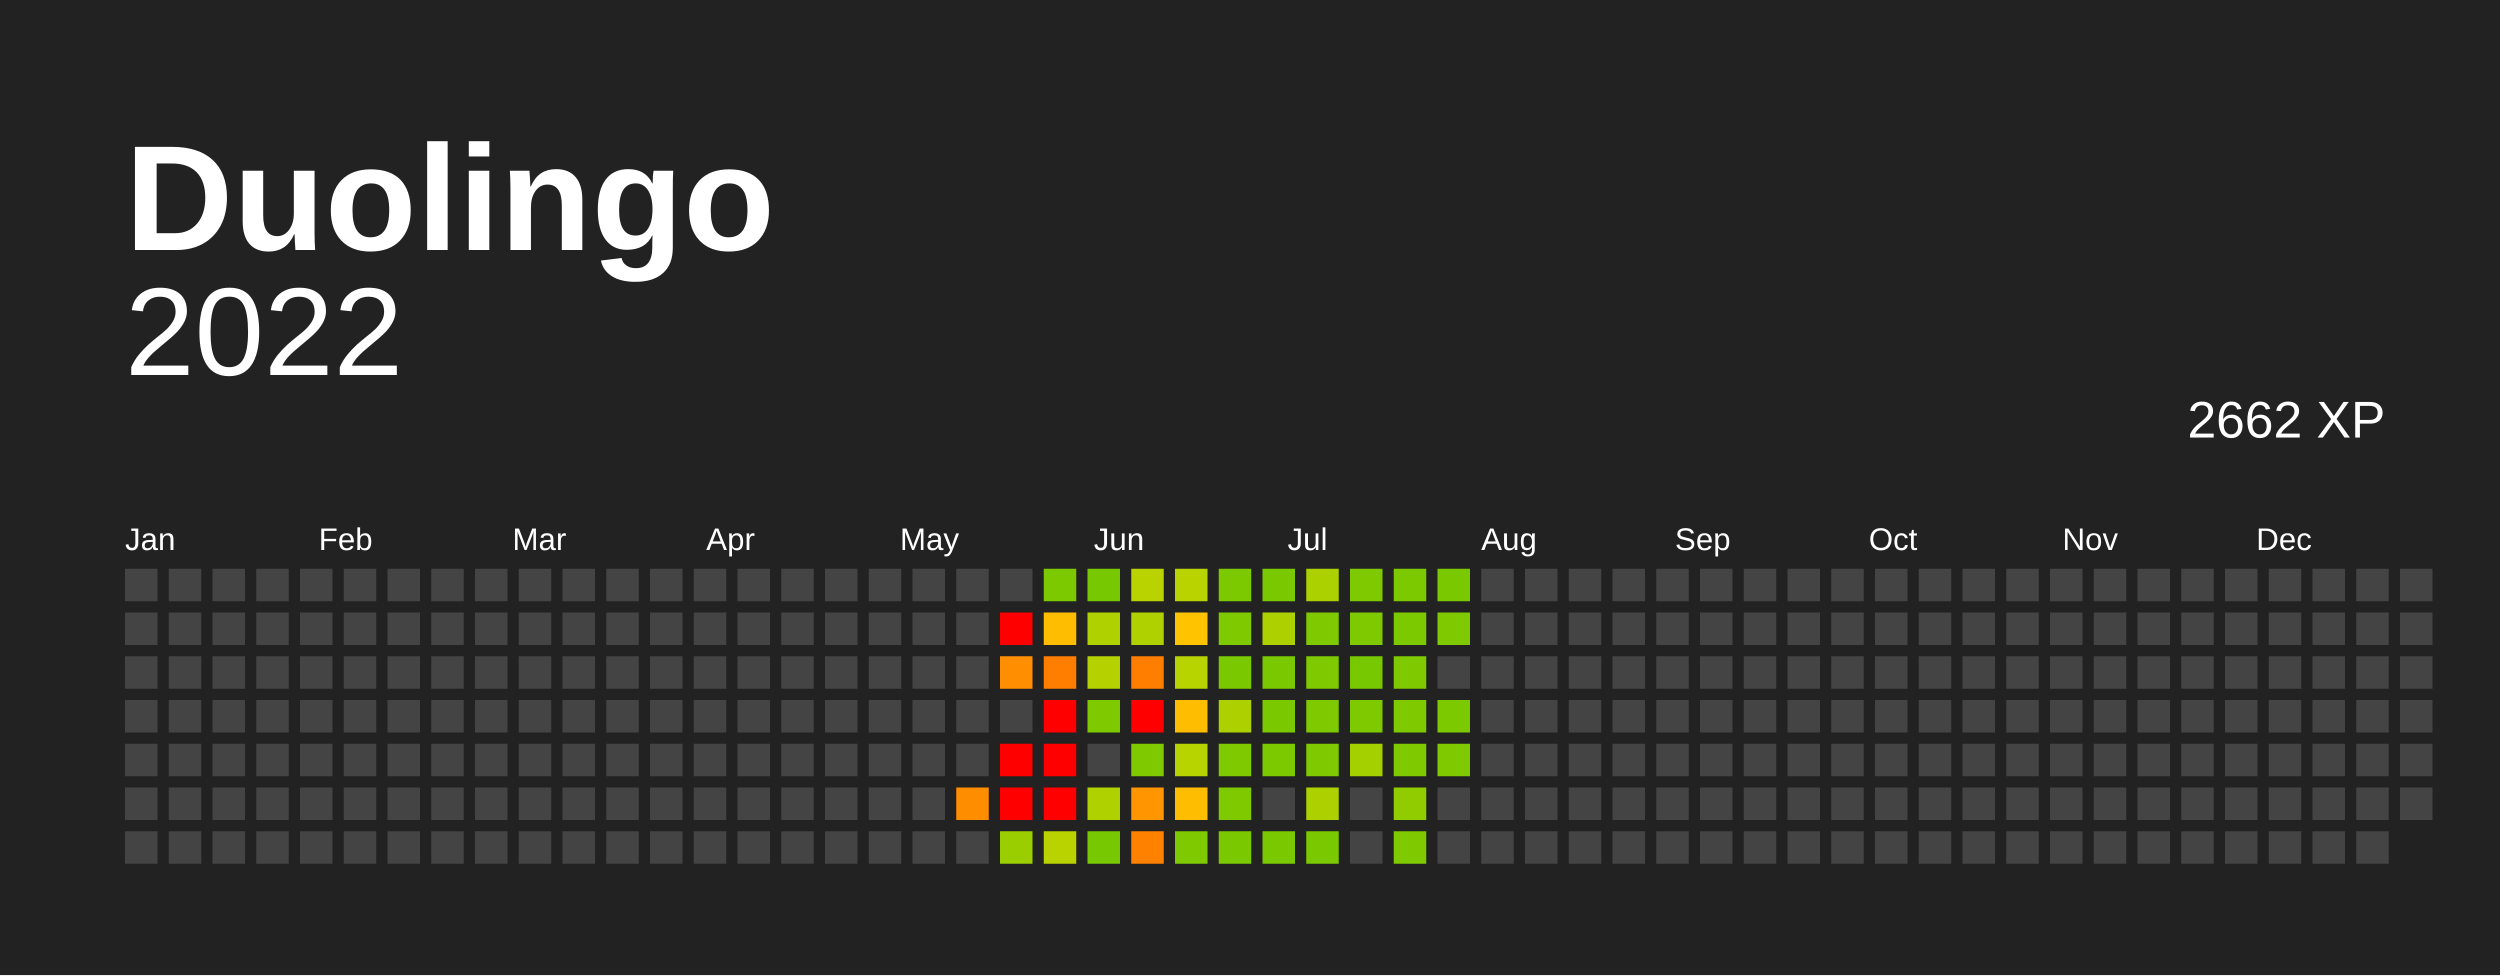
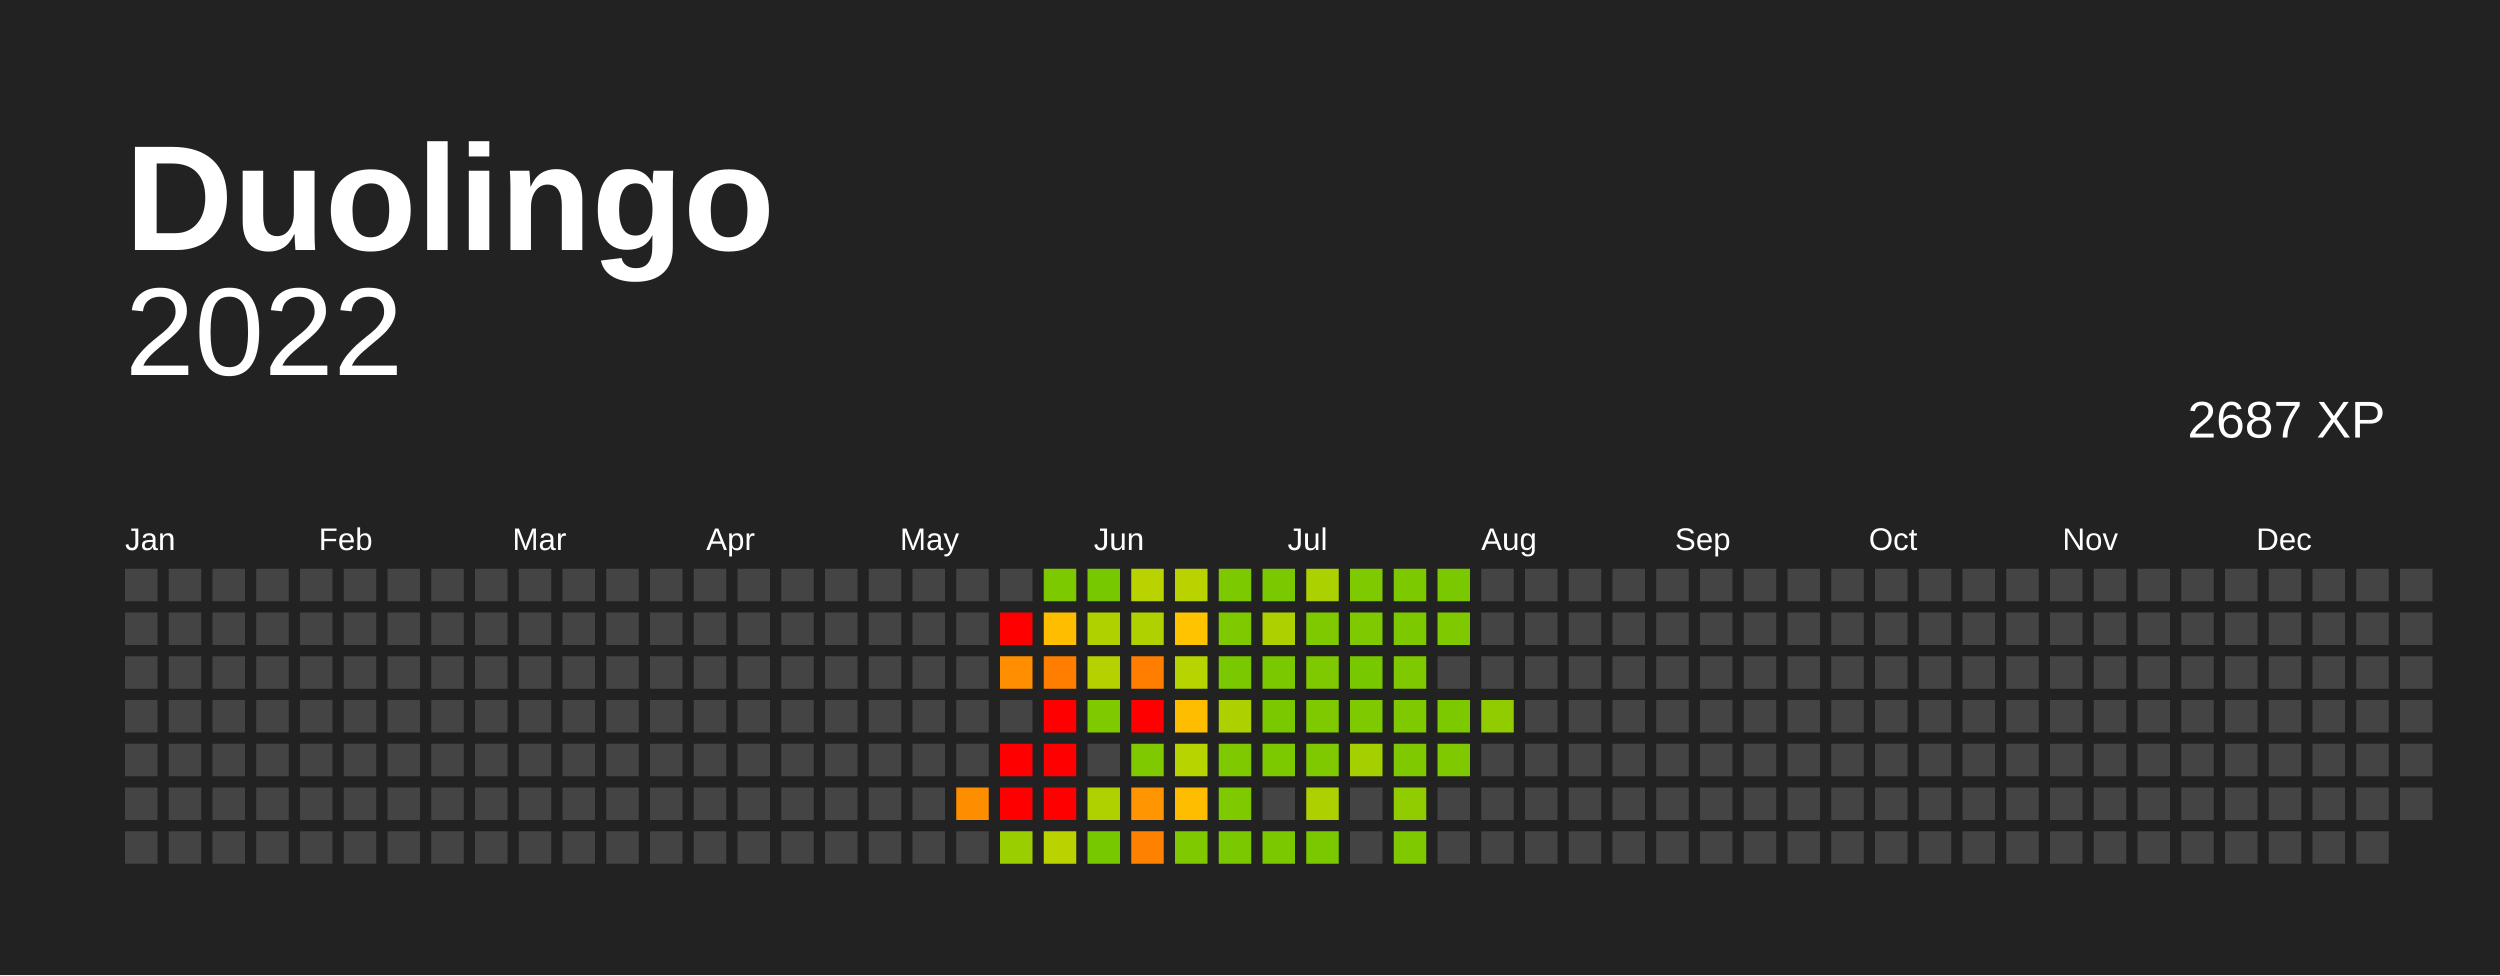
<svg xmlns="http://www.w3.org/2000/svg" baseProfile="full" height="78mm" version="1.1" viewBox="0,0,200,78" width="200mm">
  <defs />
  <rect fill="#222222" height="78" width="200" x="0" y="0" />
  <text fill="#FFFFFF" style="font-size:12px; font-family:Arial; font-weight:bold;" x="10" y="20"> Duolingo</text>
  <text alignment-baseline="hanging" fill="#FFFFFF" style="font-size:10.0px; font-family:Arial;" x="10" y="30">2022</text>
-   <text alignment-baseline="hanging" fill="#FFFFFF" style="font-size:4.125px; font-family:Arial;" x="175" y="35">2662 XP</text>
+   <text alignment-baseline="hanging" fill="#FFFFFF" style="font-size:4.125px; font-family:Arial;" x="175" y="35">2687 XP</text>
  <text fill="#FFFFFF" style="font-size:2.5px; font-family:Arial" x="10.0" y="44">Jan</text>
  <text fill="#FFFFFF" style="font-size:2.5px; font-family:Arial" x="25.5" y="44">Feb</text>
  <text fill="#FFFFFF" style="font-size:2.5px; font-family:Arial" x="41.0" y="44">Mar</text>
  <text fill="#FFFFFF" style="font-size:2.5px; font-family:Arial" x="56.5" y="44">Apr</text>
  <text fill="#FFFFFF" style="font-size:2.5px; font-family:Arial" x="72.0" y="44">May</text>
  <text fill="#FFFFFF" style="font-size:2.5px; font-family:Arial" x="87.5" y="44">Jun</text>
  <text fill="#FFFFFF" style="font-size:2.5px; font-family:Arial" x="103.0" y="44">Jul</text>
  <text fill="#FFFFFF" style="font-size:2.5px; font-family:Arial" x="118.5" y="44">Aug</text>
  <text fill="#FFFFFF" style="font-size:2.5px; font-family:Arial" x="134.0" y="44">Sep</text>
  <text fill="#FFFFFF" style="font-size:2.5px; font-family:Arial" x="149.5" y="44">Oct</text>
  <text fill="#FFFFFF" style="font-size:2.5px; font-family:Arial" x="165.0" y="44">Nov</text>
  <text fill="#FFFFFF" style="font-size:2.5px; font-family:Arial" x="180.5" y="44">Dec</text>
  <rect fill="#444444" height="2.6" width="2.6" x="10.0" y="45.5" />
  <rect fill="#444444" height="2.6" width="2.6" x="10.0" y="49.0" />
  <rect fill="#444444" height="2.6" width="2.6" x="10.0" y="52.5" />
  <rect fill="#444444" height="2.6" width="2.6" x="10.0" y="56.0" />
  <rect fill="#444444" height="2.6" width="2.6" x="10.0" y="59.5" />
  <rect fill="#444444" height="2.6" width="2.6" x="10.0" y="63.0" />
  <rect fill="#444444" height="2.6" width="2.6" x="10.0" y="66.5" />
  <rect fill="#444444" height="2.6" width="2.6" x="13.5" y="45.5" />
  <rect fill="#444444" height="2.6" width="2.6" x="13.5" y="49.0" />
  <rect fill="#444444" height="2.6" width="2.6" x="13.5" y="52.5" />
  <rect fill="#444444" height="2.6" width="2.6" x="13.5" y="56.0" />
  <rect fill="#444444" height="2.6" width="2.6" x="13.5" y="59.5" />
  <rect fill="#444444" height="2.6" width="2.6" x="13.5" y="63.0" />
  <rect fill="#444444" height="2.6" width="2.6" x="13.5" y="66.5" />
  <rect fill="#444444" height="2.6" width="2.6" x="17.0" y="45.5" />
  <rect fill="#444444" height="2.6" width="2.6" x="17.0" y="49.0" />
  <rect fill="#444444" height="2.6" width="2.6" x="17.0" y="52.5" />
  <rect fill="#444444" height="2.6" width="2.6" x="17.0" y="56.0" />
  <rect fill="#444444" height="2.6" width="2.6" x="17.0" y="59.5" />
  <rect fill="#444444" height="2.6" width="2.6" x="17.0" y="63.0" />
  <rect fill="#444444" height="2.6" width="2.6" x="17.0" y="66.5" />
  <rect fill="#444444" height="2.6" width="2.6" x="20.5" y="45.5" />
  <rect fill="#444444" height="2.6" width="2.6" x="20.5" y="49.0" />
  <rect fill="#444444" height="2.6" width="2.6" x="20.5" y="52.5" />
  <rect fill="#444444" height="2.6" width="2.6" x="20.5" y="56.0" />
  <rect fill="#444444" height="2.6" width="2.6" x="20.5" y="59.5" />
  <rect fill="#444444" height="2.6" width="2.6" x="20.5" y="63.0" />
  <rect fill="#444444" height="2.6" width="2.6" x="20.5" y="66.5" />
  <rect fill="#444444" height="2.6" width="2.6" x="24.0" y="45.5" />
  <rect fill="#444444" height="2.6" width="2.6" x="24.0" y="49.0" />
  <rect fill="#444444" height="2.6" width="2.6" x="24.0" y="52.5" />
  <rect fill="#444444" height="2.6" width="2.6" x="24.0" y="56.0" />
  <rect fill="#444444" height="2.6" width="2.6" x="24.0" y="59.5" />
  <rect fill="#444444" height="2.6" width="2.6" x="24.0" y="63.0" />
  <rect fill="#444444" height="2.6" width="2.6" x="24.0" y="66.5" />
  <rect fill="#444444" height="2.6" width="2.6" x="27.5" y="45.5" />
  <rect fill="#444444" height="2.6" width="2.6" x="27.5" y="49.0" />
  <rect fill="#444444" height="2.6" width="2.6" x="27.5" y="52.5" />
  <rect fill="#444444" height="2.6" width="2.6" x="27.5" y="56.0" />
  <rect fill="#444444" height="2.6" width="2.6" x="27.5" y="59.5" />
  <rect fill="#444444" height="2.6" width="2.6" x="27.5" y="63.0" />
  <rect fill="#444444" height="2.6" width="2.6" x="27.5" y="66.5" />
  <rect fill="#444444" height="2.6" width="2.6" x="31.0" y="45.5" />
  <rect fill="#444444" height="2.6" width="2.6" x="31.0" y="49.0" />
  <rect fill="#444444" height="2.6" width="2.6" x="31.0" y="52.5" />
  <rect fill="#444444" height="2.6" width="2.6" x="31.0" y="56.0" />
  <rect fill="#444444" height="2.6" width="2.6" x="31.0" y="59.5" />
  <rect fill="#444444" height="2.6" width="2.6" x="31.0" y="63.0" />
  <rect fill="#444444" height="2.6" width="2.6" x="31.0" y="66.5" />
  <rect fill="#444444" height="2.6" width="2.6" x="34.5" y="45.5" />
  <rect fill="#444444" height="2.6" width="2.6" x="34.5" y="49.0" />
  <rect fill="#444444" height="2.6" width="2.6" x="34.5" y="52.5" />
  <rect fill="#444444" height="2.6" width="2.6" x="34.5" y="56.0" />
  <rect fill="#444444" height="2.6" width="2.6" x="34.5" y="59.5" />
  <rect fill="#444444" height="2.6" width="2.6" x="34.5" y="63.0" />
  <rect fill="#444444" height="2.6" width="2.6" x="34.5" y="66.5" />
  <rect fill="#444444" height="2.6" width="2.6" x="38.0" y="45.5" />
  <rect fill="#444444" height="2.6" width="2.6" x="38.0" y="49.0" />
  <rect fill="#444444" height="2.6" width="2.6" x="38.0" y="52.5" />
  <rect fill="#444444" height="2.6" width="2.6" x="38.0" y="56.0" />
  <rect fill="#444444" height="2.6" width="2.6" x="38.0" y="59.5" />
  <rect fill="#444444" height="2.6" width="2.6" x="38.0" y="63.0" />
  <rect fill="#444444" height="2.6" width="2.6" x="38.0" y="66.5" />
  <rect fill="#444444" height="2.6" width="2.6" x="41.5" y="45.5" />
  <rect fill="#444444" height="2.6" width="2.6" x="41.5" y="49.0" />
  <rect fill="#444444" height="2.6" width="2.6" x="41.5" y="52.5" />
  <rect fill="#444444" height="2.6" width="2.6" x="41.5" y="56.0" />
  <rect fill="#444444" height="2.6" width="2.6" x="41.5" y="59.5" />
  <rect fill="#444444" height="2.6" width="2.6" x="41.5" y="63.0" />
  <rect fill="#444444" height="2.6" width="2.6" x="41.5" y="66.5" />
  <rect fill="#444444" height="2.6" width="2.6" x="45.0" y="45.5" />
  <rect fill="#444444" height="2.6" width="2.6" x="45.0" y="49.0" />
  <rect fill="#444444" height="2.6" width="2.6" x="45.0" y="52.5" />
  <rect fill="#444444" height="2.6" width="2.6" x="45.0" y="56.0" />
  <rect fill="#444444" height="2.6" width="2.6" x="45.0" y="59.5" />
  <rect fill="#444444" height="2.6" width="2.6" x="45.0" y="63.0" />
  <rect fill="#444444" height="2.6" width="2.6" x="45.0" y="66.5" />
  <rect fill="#444444" height="2.6" width="2.6" x="48.5" y="45.5" />
  <rect fill="#444444" height="2.6" width="2.6" x="48.5" y="49.0" />
  <rect fill="#444444" height="2.6" width="2.6" x="48.5" y="52.5" />
  <rect fill="#444444" height="2.6" width="2.6" x="48.5" y="56.0" />
  <rect fill="#444444" height="2.6" width="2.6" x="48.5" y="59.5" />
  <rect fill="#444444" height="2.6" width="2.6" x="48.5" y="63.0" />
  <rect fill="#444444" height="2.6" width="2.6" x="48.5" y="66.5" />
  <rect fill="#444444" height="2.6" width="2.6" x="52.0" y="45.5" />
  <rect fill="#444444" height="2.6" width="2.6" x="52.0" y="49.0" />
  <rect fill="#444444" height="2.6" width="2.6" x="52.0" y="52.5" />
  <rect fill="#444444" height="2.6" width="2.6" x="52.0" y="56.0" />
  <rect fill="#444444" height="2.6" width="2.6" x="52.0" y="59.5" />
  <rect fill="#444444" height="2.6" width="2.6" x="52.0" y="63.0" />
  <rect fill="#444444" height="2.6" width="2.6" x="52.0" y="66.5" />
  <rect fill="#444444" height="2.6" width="2.6" x="55.5" y="45.5" />
  <rect fill="#444444" height="2.6" width="2.6" x="55.5" y="49.0" />
  <rect fill="#444444" height="2.6" width="2.6" x="55.5" y="52.5" />
  <rect fill="#444444" height="2.6" width="2.6" x="55.5" y="56.0" />
  <rect fill="#444444" height="2.6" width="2.6" x="55.5" y="59.5" />
  <rect fill="#444444" height="2.6" width="2.6" x="55.5" y="63.0" />
  <rect fill="#444444" height="2.6" width="2.6" x="55.5" y="66.5" />
  <rect fill="#444444" height="2.6" width="2.6" x="59.0" y="45.5" />
  <rect fill="#444444" height="2.6" width="2.6" x="59.0" y="49.0" />
  <rect fill="#444444" height="2.6" width="2.6" x="59.0" y="52.5" />
  <rect fill="#444444" height="2.6" width="2.6" x="59.0" y="56.0" />
  <rect fill="#444444" height="2.6" width="2.6" x="59.0" y="59.5" />
  <rect fill="#444444" height="2.6" width="2.6" x="59.0" y="63.0" />
  <rect fill="#444444" height="2.6" width="2.6" x="59.0" y="66.5" />
  <rect fill="#444444" height="2.6" width="2.6" x="62.5" y="45.5" />
  <rect fill="#444444" height="2.6" width="2.6" x="62.5" y="49.0" />
  <rect fill="#444444" height="2.6" width="2.6" x="62.5" y="52.5" />
  <rect fill="#444444" height="2.6" width="2.6" x="62.5" y="56.0" />
  <rect fill="#444444" height="2.6" width="2.6" x="62.5" y="59.5" />
  <rect fill="#444444" height="2.6" width="2.6" x="62.5" y="63.0" />
  <rect fill="#444444" height="2.6" width="2.6" x="62.5" y="66.5" />
  <rect fill="#444444" height="2.6" width="2.6" x="66.0" y="45.5" />
  <rect fill="#444444" height="2.6" width="2.6" x="66.0" y="49.0" />
  <rect fill="#444444" height="2.6" width="2.6" x="66.0" y="52.5" />
  <rect fill="#444444" height="2.6" width="2.6" x="66.0" y="56.0" />
  <rect fill="#444444" height="2.6" width="2.6" x="66.0" y="59.5" />
  <rect fill="#444444" height="2.6" width="2.6" x="66.0" y="63.0" />
  <rect fill="#444444" height="2.6" width="2.6" x="66.0" y="66.5" />
  <rect fill="#444444" height="2.6" width="2.6" x="69.5" y="45.5" />
  <rect fill="#444444" height="2.6" width="2.6" x="69.5" y="49.0" />
  <rect fill="#444444" height="2.6" width="2.6" x="69.5" y="52.5" />
  <rect fill="#444444" height="2.6" width="2.6" x="69.5" y="56.0" />
  <rect fill="#444444" height="2.6" width="2.6" x="69.5" y="59.5" />
  <rect fill="#444444" height="2.6" width="2.6" x="69.5" y="63.0" />
  <rect fill="#444444" height="2.6" width="2.6" x="69.5" y="66.5" />
  <rect fill="#444444" height="2.6" width="2.6" x="73.0" y="45.5" />
  <rect fill="#444444" height="2.6" width="2.6" x="73.0" y="49.0" />
  <rect fill="#444444" height="2.6" width="2.6" x="73.0" y="52.5" />
  <rect fill="#444444" height="2.6" width="2.6" x="73.0" y="56.0" />
  <rect fill="#444444" height="2.6" width="2.6" x="73.0" y="59.5" />
  <rect fill="#444444" height="2.6" width="2.6" x="73.0" y="63.0" />
  <rect fill="#444444" height="2.6" width="2.6" x="73.0" y="66.5" />
  <rect fill="#444444" height="2.6" width="2.6" x="76.5" y="45.5" />
  <rect fill="#444444" height="2.6" width="2.6" x="76.5" y="49.0" />
  <rect fill="#444444" height="2.6" width="2.6" x="76.5" y="52.5" />
  <rect fill="#444444" height="2.6" width="2.6" x="76.5" y="56.0" />
  <rect fill="#444444" height="2.6" width="2.6" x="76.5" y="59.5" />
  <rect fill="#ff8d00" height="2.6" width="2.6" x="76.5" y="63.0" />
  <rect fill="#444444" height="2.6" width="2.6" x="76.5" y="66.5" />
  <rect fill="#444444" height="2.6" width="2.6" x="80.0" y="45.5" />
  <rect fill="red" height="2.6" width="2.6" x="80.0" y="49.0" />
  <rect fill="#ff8f00" height="2.6" width="2.6" x="80.0" y="52.5" />
  <rect fill="#444444" height="2.6" width="2.6" x="80.0" y="56.0" />
  <rect fill="red" height="2.6" width="2.6" x="80.0" y="59.5" />
  <rect fill="red" height="2.6" width="2.6" x="80.0" y="63.0" />
  <rect fill="#9bce00" height="2.6" width="2.6" x="80.0" y="66.5" />
  <rect fill="#7cc900" height="2.6" width="2.6" x="83.5" y="45.5" />
  <rect fill="#ffbd00" height="2.6" width="2.6" x="83.5" y="49.0" />
  <rect fill="#ff7e00" height="2.6" width="2.6" x="83.5" y="52.5" />
  <rect fill="red" height="2.6" width="2.6" x="83.5" y="56.0" />
  <rect fill="red" height="2.6" width="2.6" x="83.5" y="59.5" />
  <rect fill="red" height="2.6" width="2.6" x="83.5" y="63.0" />
  <rect fill="#b9d300" height="2.6" width="2.6" x="83.5" y="66.5" />
  <rect fill="#78c800" height="2.6" width="2.6" x="87.0" y="45.5" />
  <rect fill="#afd100" height="2.6" width="2.6" x="87.0" y="49.0" />
  <rect fill="#b5d200" height="2.6" width="2.6" x="87.0" y="52.5" />
  <rect fill="#7ec900" height="2.6" width="2.6" x="87.0" y="56.0" />
  <rect fill="#444444" height="2.6" width="2.6" x="87.0" y="59.5" />
  <rect fill="#afd100" height="2.6" width="2.6" x="87.0" y="63.0" />
  <rect fill="#78c800" height="2.6" width="2.6" x="87.0" y="66.5" />
  <rect fill="#b9d300" height="2.6" width="2.6" x="90.5" y="45.5" />
  <rect fill="#afd100" height="2.6" width="2.6" x="90.5" y="49.0" />
  <rect fill="#ff7e00" height="2.6" width="2.6" x="90.5" y="52.5" />
  <rect fill="red" height="2.6" width="2.6" x="90.5" y="56.0" />
  <rect fill="#7ec900" height="2.6" width="2.6" x="90.5" y="59.5" />
  <rect fill="#ff9500" height="2.6" width="2.6" x="90.5" y="63.0" />
  <rect fill="#ff8100" height="2.6" width="2.6" x="90.5" y="66.5" />
  <rect fill="#b9d300" height="2.6" width="2.6" x="94.0" y="45.5" />
  <rect fill="#ffc300" height="2.6" width="2.6" x="94.0" y="49.0" />
  <rect fill="#b7d300" height="2.6" width="2.6" x="94.0" y="52.5" />
  <rect fill="#ffbd00" height="2.6" width="2.6" x="94.0" y="56.0" />
  <rect fill="#b7d300" height="2.6" width="2.6" x="94.0" y="59.5" />
  <rect fill="#ffbd00" height="2.6" width="2.6" x="94.0" y="63.0" />
  <rect fill="#7ec900" height="2.6" width="2.6" x="94.0" y="66.5" />
  <rect fill="#7cc900" height="2.6" width="2.6" x="97.5" y="45.5" />
  <rect fill="#7ec900" height="2.6" width="2.6" x="97.5" y="49.0" />
  <rect fill="#7ac800" height="2.6" width="2.6" x="97.5" y="52.5" />
  <rect fill="#add100" height="2.6" width="2.6" x="97.5" y="56.0" />
  <rect fill="#7ec900" height="2.6" width="2.6" x="97.5" y="59.5" />
  <rect fill="#7ec900" height="2.6" width="2.6" x="97.5" y="63.0" />
  <rect fill="#7ac800" height="2.6" width="2.6" x="97.5" y="66.5" />
  <rect fill="#7ac800" height="2.6" width="2.6" x="101.0" y="45.5" />
  <rect fill="#add100" height="2.6" width="2.6" x="101.0" y="49.0" />
  <rect fill="#7ac800" height="2.6" width="2.6" x="101.0" y="52.5" />
  <rect fill="#7ac800" height="2.6" width="2.6" x="101.0" y="56.0" />
  <rect fill="#7cc900" height="2.6" width="2.6" x="101.0" y="59.5" />
  <rect fill="#444444" height="2.6" width="2.6" x="101.0" y="63.0" />
  <rect fill="#7ac800" height="2.6" width="2.6" x="101.0" y="66.5" />
  <rect fill="#abd100" height="2.6" width="2.6" x="104.5" y="45.5" />
  <rect fill="#7ec900" height="2.6" width="2.6" x="104.5" y="49.0" />
  <rect fill="#7ec900" height="2.6" width="2.6" x="104.5" y="52.5" />
  <rect fill="#7ec900" height="2.6" width="2.6" x="104.5" y="56.0" />
  <rect fill="#7ec900" height="2.6" width="2.6" x="104.5" y="59.5" />
  <rect fill="#add100" height="2.6" width="2.6" x="104.5" y="63.0" />
  <rect fill="#7ac800" height="2.6" width="2.6" x="104.5" y="66.5" />
  <rect fill="#7ec900" height="2.6" width="2.6" x="108.0" y="45.5" />
  <rect fill="#7ec900" height="2.6" width="2.6" x="108.0" y="49.0" />
  <rect fill="#78c800" height="2.6" width="2.6" x="108.0" y="52.5" />
  <rect fill="#7ec900" height="2.6" width="2.6" x="108.0" y="56.0" />
  <rect fill="#a5d000" height="2.6" width="2.6" x="108.0" y="59.5" />
  <rect fill="#444444" height="2.6" width="2.6" x="108.0" y="63.0" />
  <rect fill="#444444" height="2.6" width="2.6" x="108.0" y="66.5" />
  <rect fill="#7cc900" height="2.6" width="2.6" x="111.5" y="45.5" />
  <rect fill="#7cc900" height="2.6" width="2.6" x="111.5" y="49.0" />
  <rect fill="#7ec900" height="2.6" width="2.6" x="111.5" y="52.5" />
  <rect fill="#7ec900" height="2.6" width="2.6" x="111.5" y="56.0" />
  <rect fill="#7ec900" height="2.6" width="2.6" x="111.5" y="59.5" />
  <rect fill="#91cc00" height="2.6" width="2.6" x="111.5" y="63.0" />
  <rect fill="#7ec900" height="2.6" width="2.6" x="111.5" y="66.5" />
  <rect fill="#7ac800" height="2.6" width="2.6" x="115.0" y="45.5" />
  <rect fill="#7ec900" height="2.6" width="2.6" x="115.0" y="49.0" />
  <rect fill="#444444" height="2.6" width="2.6" x="115.0" y="52.5" />
  <rect fill="#7cc900" height="2.6" width="2.6" x="115.0" y="56.0" />
  <rect fill="#7ec900" height="2.6" width="2.6" x="115.0" y="59.5" />
  <rect fill="#444444" height="2.6" width="2.6" x="115.0" y="63.0" />
  <rect fill="#444444" height="2.6" width="2.6" x="115.0" y="66.5" />
  <rect fill="#444444" height="2.6" width="2.6" x="118.5" y="45.5" />
  <rect fill="#444444" height="2.6" width="2.6" x="118.5" y="49.0" />
  <rect fill="#444444" height="2.6" width="2.6" x="118.5" y="52.5" />
-   <rect fill="#444444" height="2.6" width="2.6" x="118.5" y="56.0" />
+   <rect fill="#91cc00" height="2.6" width="2.6" x="118.5" y="56.0" />
  <rect fill="#444444" height="2.6" width="2.6" x="118.5" y="59.5" />
  <rect fill="#444444" height="2.6" width="2.6" x="118.5" y="63.0" />
  <rect fill="#444444" height="2.6" width="2.6" x="118.5" y="66.5" />
  <rect fill="#444444" height="2.6" width="2.6" x="122.0" y="45.5" />
  <rect fill="#444444" height="2.6" width="2.6" x="122.0" y="49.0" />
  <rect fill="#444444" height="2.6" width="2.6" x="122.0" y="52.5" />
  <rect fill="#444444" height="2.6" width="2.6" x="122.0" y="56.0" />
  <rect fill="#444444" height="2.6" width="2.6" x="122.0" y="59.5" />
  <rect fill="#444444" height="2.6" width="2.6" x="122.0" y="63.0" />
  <rect fill="#444444" height="2.6" width="2.6" x="122.0" y="66.5" />
  <rect fill="#444444" height="2.6" width="2.6" x="125.5" y="45.5" />
  <rect fill="#444444" height="2.6" width="2.6" x="125.5" y="49.0" />
  <rect fill="#444444" height="2.6" width="2.6" x="125.5" y="52.5" />
  <rect fill="#444444" height="2.6" width="2.6" x="125.5" y="56.0" />
  <rect fill="#444444" height="2.6" width="2.6" x="125.5" y="59.5" />
  <rect fill="#444444" height="2.6" width="2.6" x="125.5" y="63.0" />
  <rect fill="#444444" height="2.6" width="2.6" x="125.5" y="66.5" />
  <rect fill="#444444" height="2.6" width="2.6" x="129.0" y="45.5" />
  <rect fill="#444444" height="2.6" width="2.6" x="129.0" y="49.0" />
  <rect fill="#444444" height="2.6" width="2.6" x="129.0" y="52.5" />
  <rect fill="#444444" height="2.6" width="2.6" x="129.0" y="56.0" />
  <rect fill="#444444" height="2.6" width="2.6" x="129.0" y="59.5" />
  <rect fill="#444444" height="2.6" width="2.6" x="129.0" y="63.0" />
  <rect fill="#444444" height="2.6" width="2.6" x="129.0" y="66.5" />
  <rect fill="#444444" height="2.6" width="2.6" x="132.5" y="45.5" />
  <rect fill="#444444" height="2.6" width="2.6" x="132.5" y="49.0" />
  <rect fill="#444444" height="2.6" width="2.6" x="132.5" y="52.5" />
  <rect fill="#444444" height="2.6" width="2.6" x="132.5" y="56.0" />
  <rect fill="#444444" height="2.6" width="2.6" x="132.5" y="59.5" />
  <rect fill="#444444" height="2.6" width="2.6" x="132.5" y="63.0" />
  <rect fill="#444444" height="2.6" width="2.6" x="132.5" y="66.5" />
  <rect fill="#444444" height="2.6" width="2.6" x="136.0" y="45.5" />
  <rect fill="#444444" height="2.6" width="2.6" x="136.0" y="49.0" />
  <rect fill="#444444" height="2.6" width="2.6" x="136.0" y="52.5" />
  <rect fill="#444444" height="2.6" width="2.6" x="136.0" y="56.0" />
  <rect fill="#444444" height="2.6" width="2.6" x="136.0" y="59.5" />
  <rect fill="#444444" height="2.6" width="2.6" x="136.0" y="63.0" />
  <rect fill="#444444" height="2.6" width="2.6" x="136.0" y="66.5" />
  <rect fill="#444444" height="2.6" width="2.6" x="139.5" y="45.5" />
  <rect fill="#444444" height="2.6" width="2.6" x="139.5" y="49.0" />
  <rect fill="#444444" height="2.6" width="2.6" x="139.5" y="52.5" />
  <rect fill="#444444" height="2.6" width="2.6" x="139.5" y="56.0" />
  <rect fill="#444444" height="2.6" width="2.6" x="139.5" y="59.5" />
  <rect fill="#444444" height="2.6" width="2.6" x="139.5" y="63.0" />
  <rect fill="#444444" height="2.6" width="2.6" x="139.5" y="66.5" />
  <rect fill="#444444" height="2.6" width="2.6" x="143.0" y="45.5" />
  <rect fill="#444444" height="2.6" width="2.6" x="143.0" y="49.0" />
  <rect fill="#444444" height="2.6" width="2.6" x="143.0" y="52.5" />
  <rect fill="#444444" height="2.6" width="2.6" x="143.0" y="56.0" />
  <rect fill="#444444" height="2.6" width="2.6" x="143.0" y="59.5" />
  <rect fill="#444444" height="2.6" width="2.6" x="143.0" y="63.0" />
  <rect fill="#444444" height="2.6" width="2.6" x="143.0" y="66.5" />
  <rect fill="#444444" height="2.6" width="2.6" x="146.5" y="45.5" />
  <rect fill="#444444" height="2.6" width="2.6" x="146.5" y="49.0" />
  <rect fill="#444444" height="2.6" width="2.6" x="146.5" y="52.5" />
  <rect fill="#444444" height="2.6" width="2.6" x="146.5" y="56.0" />
  <rect fill="#444444" height="2.6" width="2.6" x="146.5" y="59.5" />
  <rect fill="#444444" height="2.6" width="2.6" x="146.5" y="63.0" />
  <rect fill="#444444" height="2.6" width="2.6" x="146.5" y="66.5" />
  <rect fill="#444444" height="2.6" width="2.6" x="150.0" y="45.5" />
  <rect fill="#444444" height="2.6" width="2.6" x="150.0" y="49.0" />
  <rect fill="#444444" height="2.6" width="2.6" x="150.0" y="52.5" />
  <rect fill="#444444" height="2.6" width="2.6" x="150.0" y="56.0" />
  <rect fill="#444444" height="2.6" width="2.6" x="150.0" y="59.5" />
  <rect fill="#444444" height="2.6" width="2.6" x="150.0" y="63.0" />
  <rect fill="#444444" height="2.6" width="2.6" x="150.0" y="66.5" />
  <rect fill="#444444" height="2.6" width="2.6" x="153.5" y="45.5" />
  <rect fill="#444444" height="2.6" width="2.6" x="153.5" y="49.0" />
  <rect fill="#444444" height="2.6" width="2.6" x="153.5" y="52.5" />
  <rect fill="#444444" height="2.6" width="2.6" x="153.5" y="56.0" />
  <rect fill="#444444" height="2.6" width="2.6" x="153.5" y="59.5" />
  <rect fill="#444444" height="2.6" width="2.6" x="153.5" y="63.0" />
  <rect fill="#444444" height="2.6" width="2.6" x="153.5" y="66.5" />
  <rect fill="#444444" height="2.6" width="2.6" x="157.0" y="45.5" />
  <rect fill="#444444" height="2.6" width="2.6" x="157.0" y="49.0" />
  <rect fill="#444444" height="2.6" width="2.6" x="157.0" y="52.5" />
  <rect fill="#444444" height="2.6" width="2.6" x="157.0" y="56.0" />
  <rect fill="#444444" height="2.6" width="2.6" x="157.0" y="59.5" />
  <rect fill="#444444" height="2.6" width="2.6" x="157.0" y="63.0" />
  <rect fill="#444444" height="2.6" width="2.6" x="157.0" y="66.5" />
  <rect fill="#444444" height="2.6" width="2.6" x="160.5" y="45.5" />
  <rect fill="#444444" height="2.6" width="2.6" x="160.5" y="49.0" />
  <rect fill="#444444" height="2.6" width="2.6" x="160.5" y="52.5" />
  <rect fill="#444444" height="2.6" width="2.6" x="160.5" y="56.0" />
  <rect fill="#444444" height="2.6" width="2.6" x="160.5" y="59.5" />
  <rect fill="#444444" height="2.6" width="2.6" x="160.5" y="63.0" />
  <rect fill="#444444" height="2.6" width="2.6" x="160.5" y="66.5" />
  <rect fill="#444444" height="2.6" width="2.6" x="164.0" y="45.5" />
  <rect fill="#444444" height="2.6" width="2.6" x="164.0" y="49.0" />
  <rect fill="#444444" height="2.6" width="2.6" x="164.0" y="52.5" />
  <rect fill="#444444" height="2.6" width="2.6" x="164.0" y="56.0" />
  <rect fill="#444444" height="2.6" width="2.6" x="164.0" y="59.5" />
  <rect fill="#444444" height="2.6" width="2.6" x="164.0" y="63.0" />
  <rect fill="#444444" height="2.6" width="2.6" x="164.0" y="66.5" />
  <rect fill="#444444" height="2.6" width="2.6" x="167.5" y="45.5" />
  <rect fill="#444444" height="2.6" width="2.6" x="167.5" y="49.0" />
  <rect fill="#444444" height="2.6" width="2.6" x="167.5" y="52.5" />
  <rect fill="#444444" height="2.6" width="2.6" x="167.5" y="56.0" />
  <rect fill="#444444" height="2.6" width="2.6" x="167.5" y="59.5" />
  <rect fill="#444444" height="2.6" width="2.6" x="167.5" y="63.0" />
  <rect fill="#444444" height="2.6" width="2.6" x="167.5" y="66.5" />
  <rect fill="#444444" height="2.6" width="2.6" x="171.0" y="45.5" />
  <rect fill="#444444" height="2.6" width="2.6" x="171.0" y="49.0" />
  <rect fill="#444444" height="2.6" width="2.6" x="171.0" y="52.5" />
  <rect fill="#444444" height="2.6" width="2.6" x="171.0" y="56.0" />
  <rect fill="#444444" height="2.6" width="2.6" x="171.0" y="59.5" />
  <rect fill="#444444" height="2.6" width="2.6" x="171.0" y="63.0" />
  <rect fill="#444444" height="2.6" width="2.6" x="171.0" y="66.5" />
  <rect fill="#444444" height="2.6" width="2.6" x="174.5" y="45.5" />
  <rect fill="#444444" height="2.6" width="2.6" x="174.5" y="49.0" />
  <rect fill="#444444" height="2.6" width="2.6" x="174.5" y="52.5" />
  <rect fill="#444444" height="2.6" width="2.6" x="174.5" y="56.0" />
  <rect fill="#444444" height="2.6" width="2.6" x="174.5" y="59.5" />
  <rect fill="#444444" height="2.6" width="2.6" x="174.5" y="63.0" />
  <rect fill="#444444" height="2.6" width="2.6" x="174.5" y="66.5" />
  <rect fill="#444444" height="2.6" width="2.6" x="178.0" y="45.5" />
  <rect fill="#444444" height="2.6" width="2.6" x="178.0" y="49.0" />
  <rect fill="#444444" height="2.6" width="2.6" x="178.0" y="52.5" />
  <rect fill="#444444" height="2.6" width="2.6" x="178.0" y="56.0" />
  <rect fill="#444444" height="2.6" width="2.6" x="178.0" y="59.5" />
  <rect fill="#444444" height="2.6" width="2.6" x="178.0" y="63.0" />
  <rect fill="#444444" height="2.6" width="2.6" x="178.0" y="66.5" />
  <rect fill="#444444" height="2.6" width="2.6" x="181.5" y="45.5" />
  <rect fill="#444444" height="2.6" width="2.6" x="181.5" y="49.0" />
  <rect fill="#444444" height="2.6" width="2.6" x="181.5" y="52.5" />
  <rect fill="#444444" height="2.6" width="2.6" x="181.5" y="56.0" />
  <rect fill="#444444" height="2.6" width="2.6" x="181.5" y="59.5" />
  <rect fill="#444444" height="2.6" width="2.6" x="181.5" y="63.0" />
  <rect fill="#444444" height="2.6" width="2.6" x="181.5" y="66.5" />
  <rect fill="#444444" height="2.6" width="2.6" x="185.0" y="45.5" />
  <rect fill="#444444" height="2.6" width="2.6" x="185.0" y="49.0" />
  <rect fill="#444444" height="2.6" width="2.6" x="185.0" y="52.5" />
  <rect fill="#444444" height="2.6" width="2.6" x="185.0" y="56.0" />
  <rect fill="#444444" height="2.6" width="2.6" x="185.0" y="59.5" />
  <rect fill="#444444" height="2.6" width="2.6" x="185.0" y="63.0" />
  <rect fill="#444444" height="2.6" width="2.6" x="185.0" y="66.5" />
  <rect fill="#444444" height="2.6" width="2.6" x="188.5" y="45.5" />
  <rect fill="#444444" height="2.6" width="2.6" x="188.5" y="49.0" />
  <rect fill="#444444" height="2.6" width="2.6" x="188.5" y="52.5" />
  <rect fill="#444444" height="2.6" width="2.6" x="188.5" y="56.0" />
  <rect fill="#444444" height="2.6" width="2.6" x="188.5" y="59.5" />
  <rect fill="#444444" height="2.6" width="2.6" x="188.5" y="63.0" />
  <rect fill="#444444" height="2.6" width="2.6" x="188.5" y="66.5" />
  <rect fill="#444444" height="2.6" width="2.6" x="192.0" y="45.5" />
  <rect fill="#444444" height="2.6" width="2.6" x="192.0" y="49.0" />
  <rect fill="#444444" height="2.6" width="2.6" x="192.0" y="52.5" />
  <rect fill="#444444" height="2.6" width="2.6" x="192.0" y="56.0" />
  <rect fill="#444444" height="2.6" width="2.6" x="192.0" y="59.5" />
  <rect fill="#444444" height="2.6" width="2.6" x="192.0" y="63.0" />
</svg>
